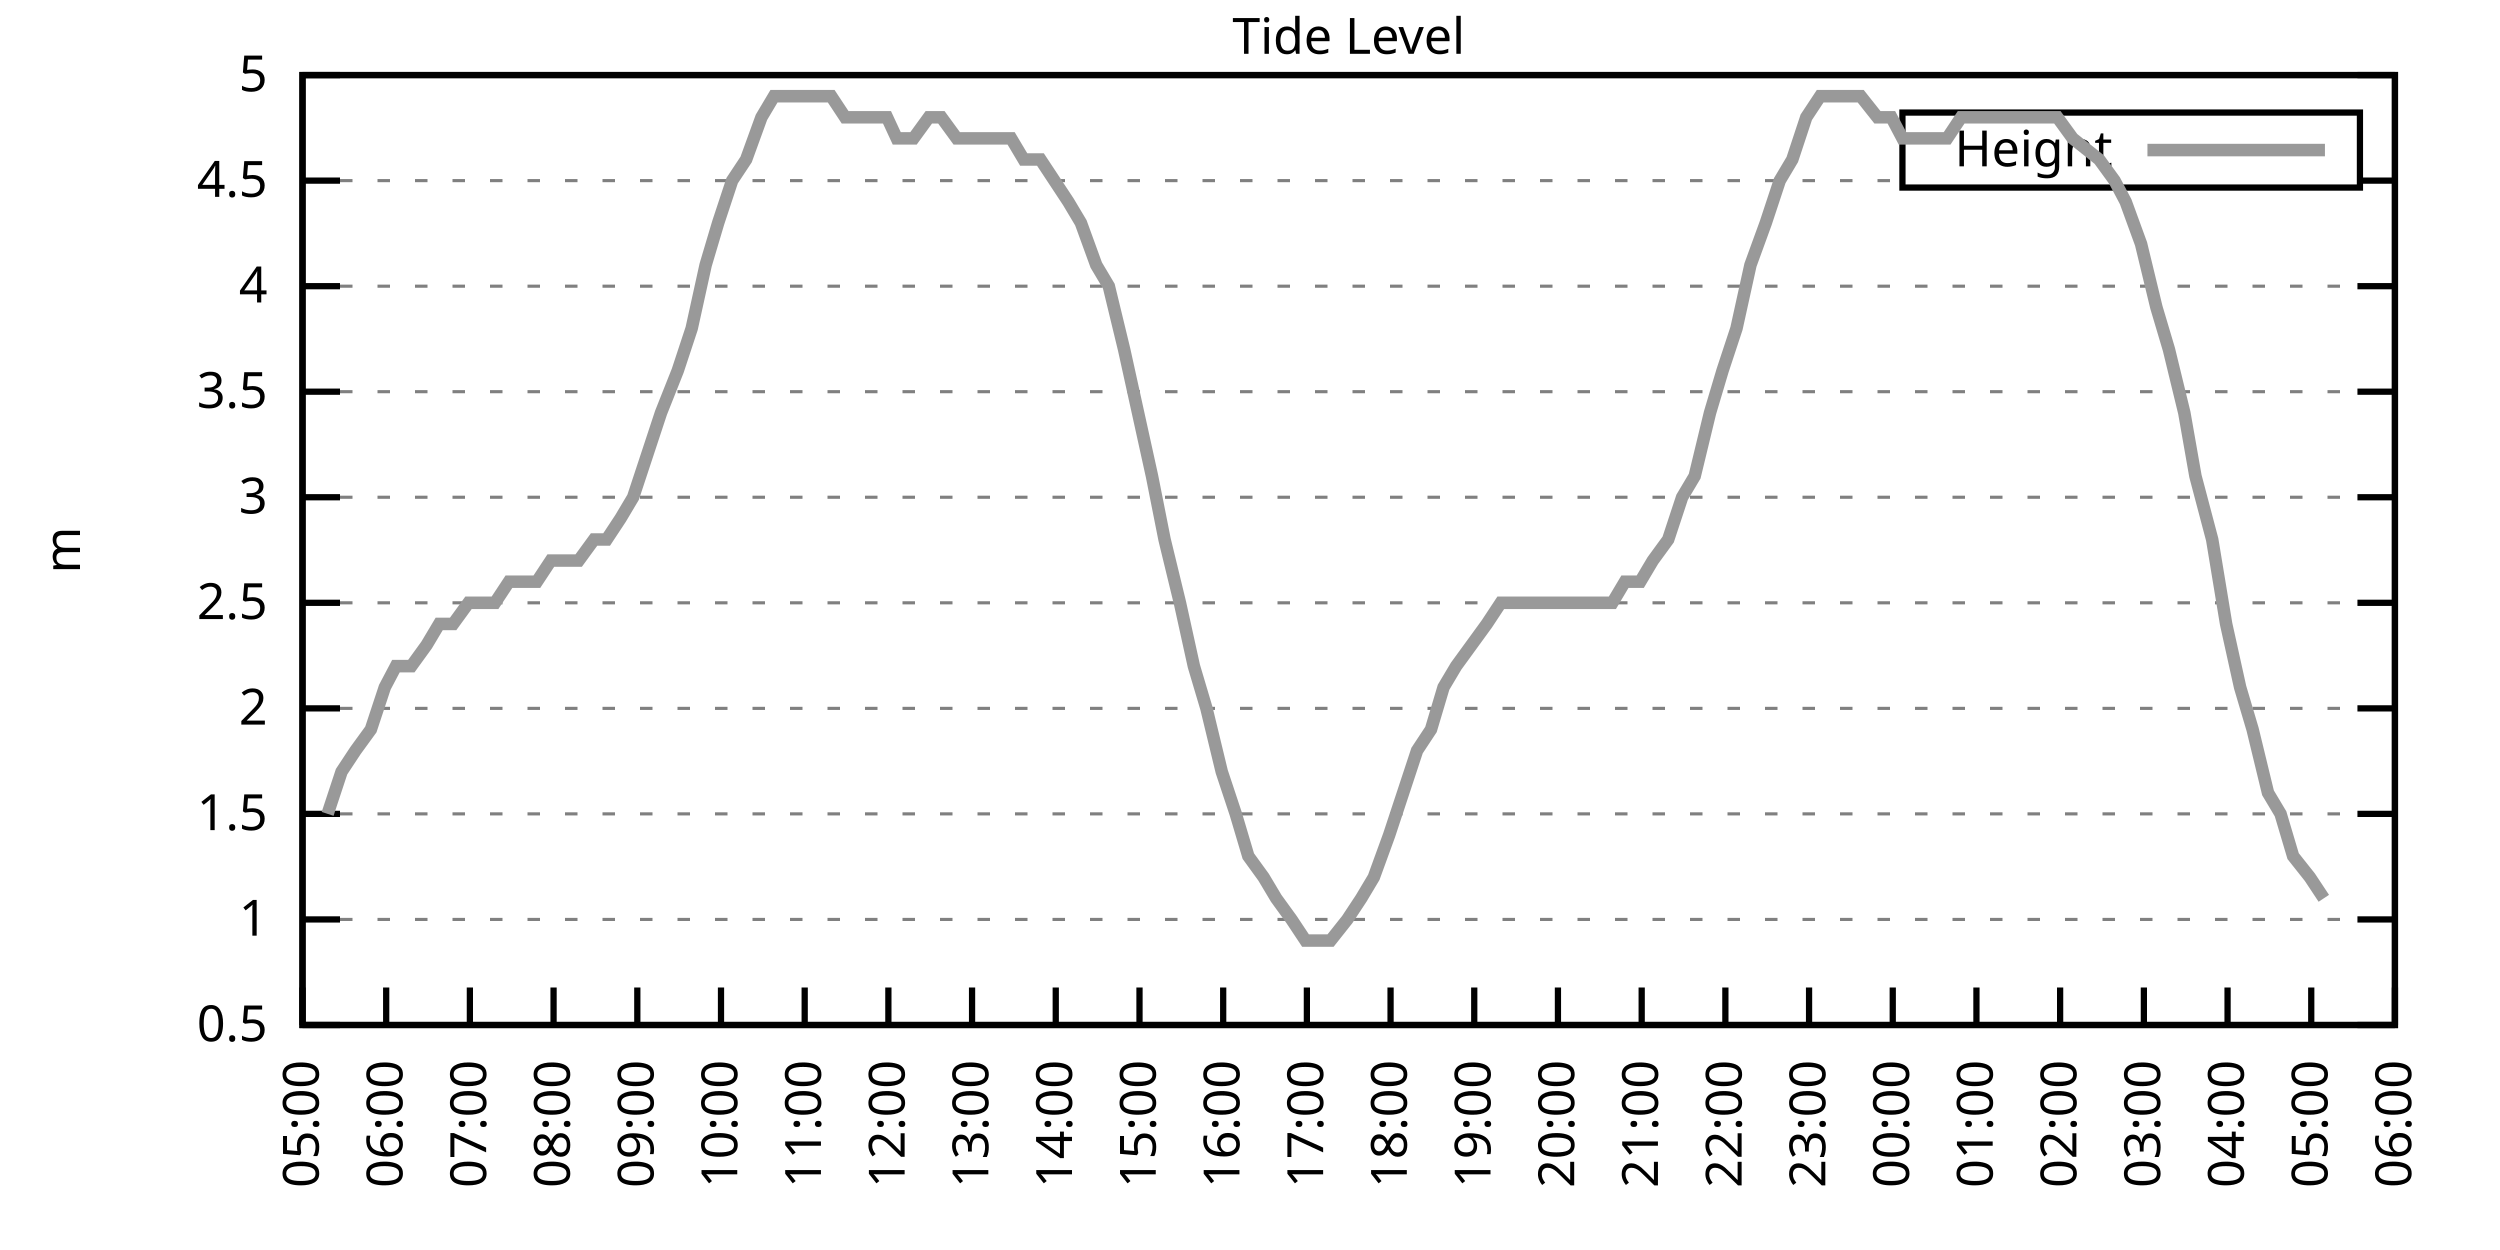
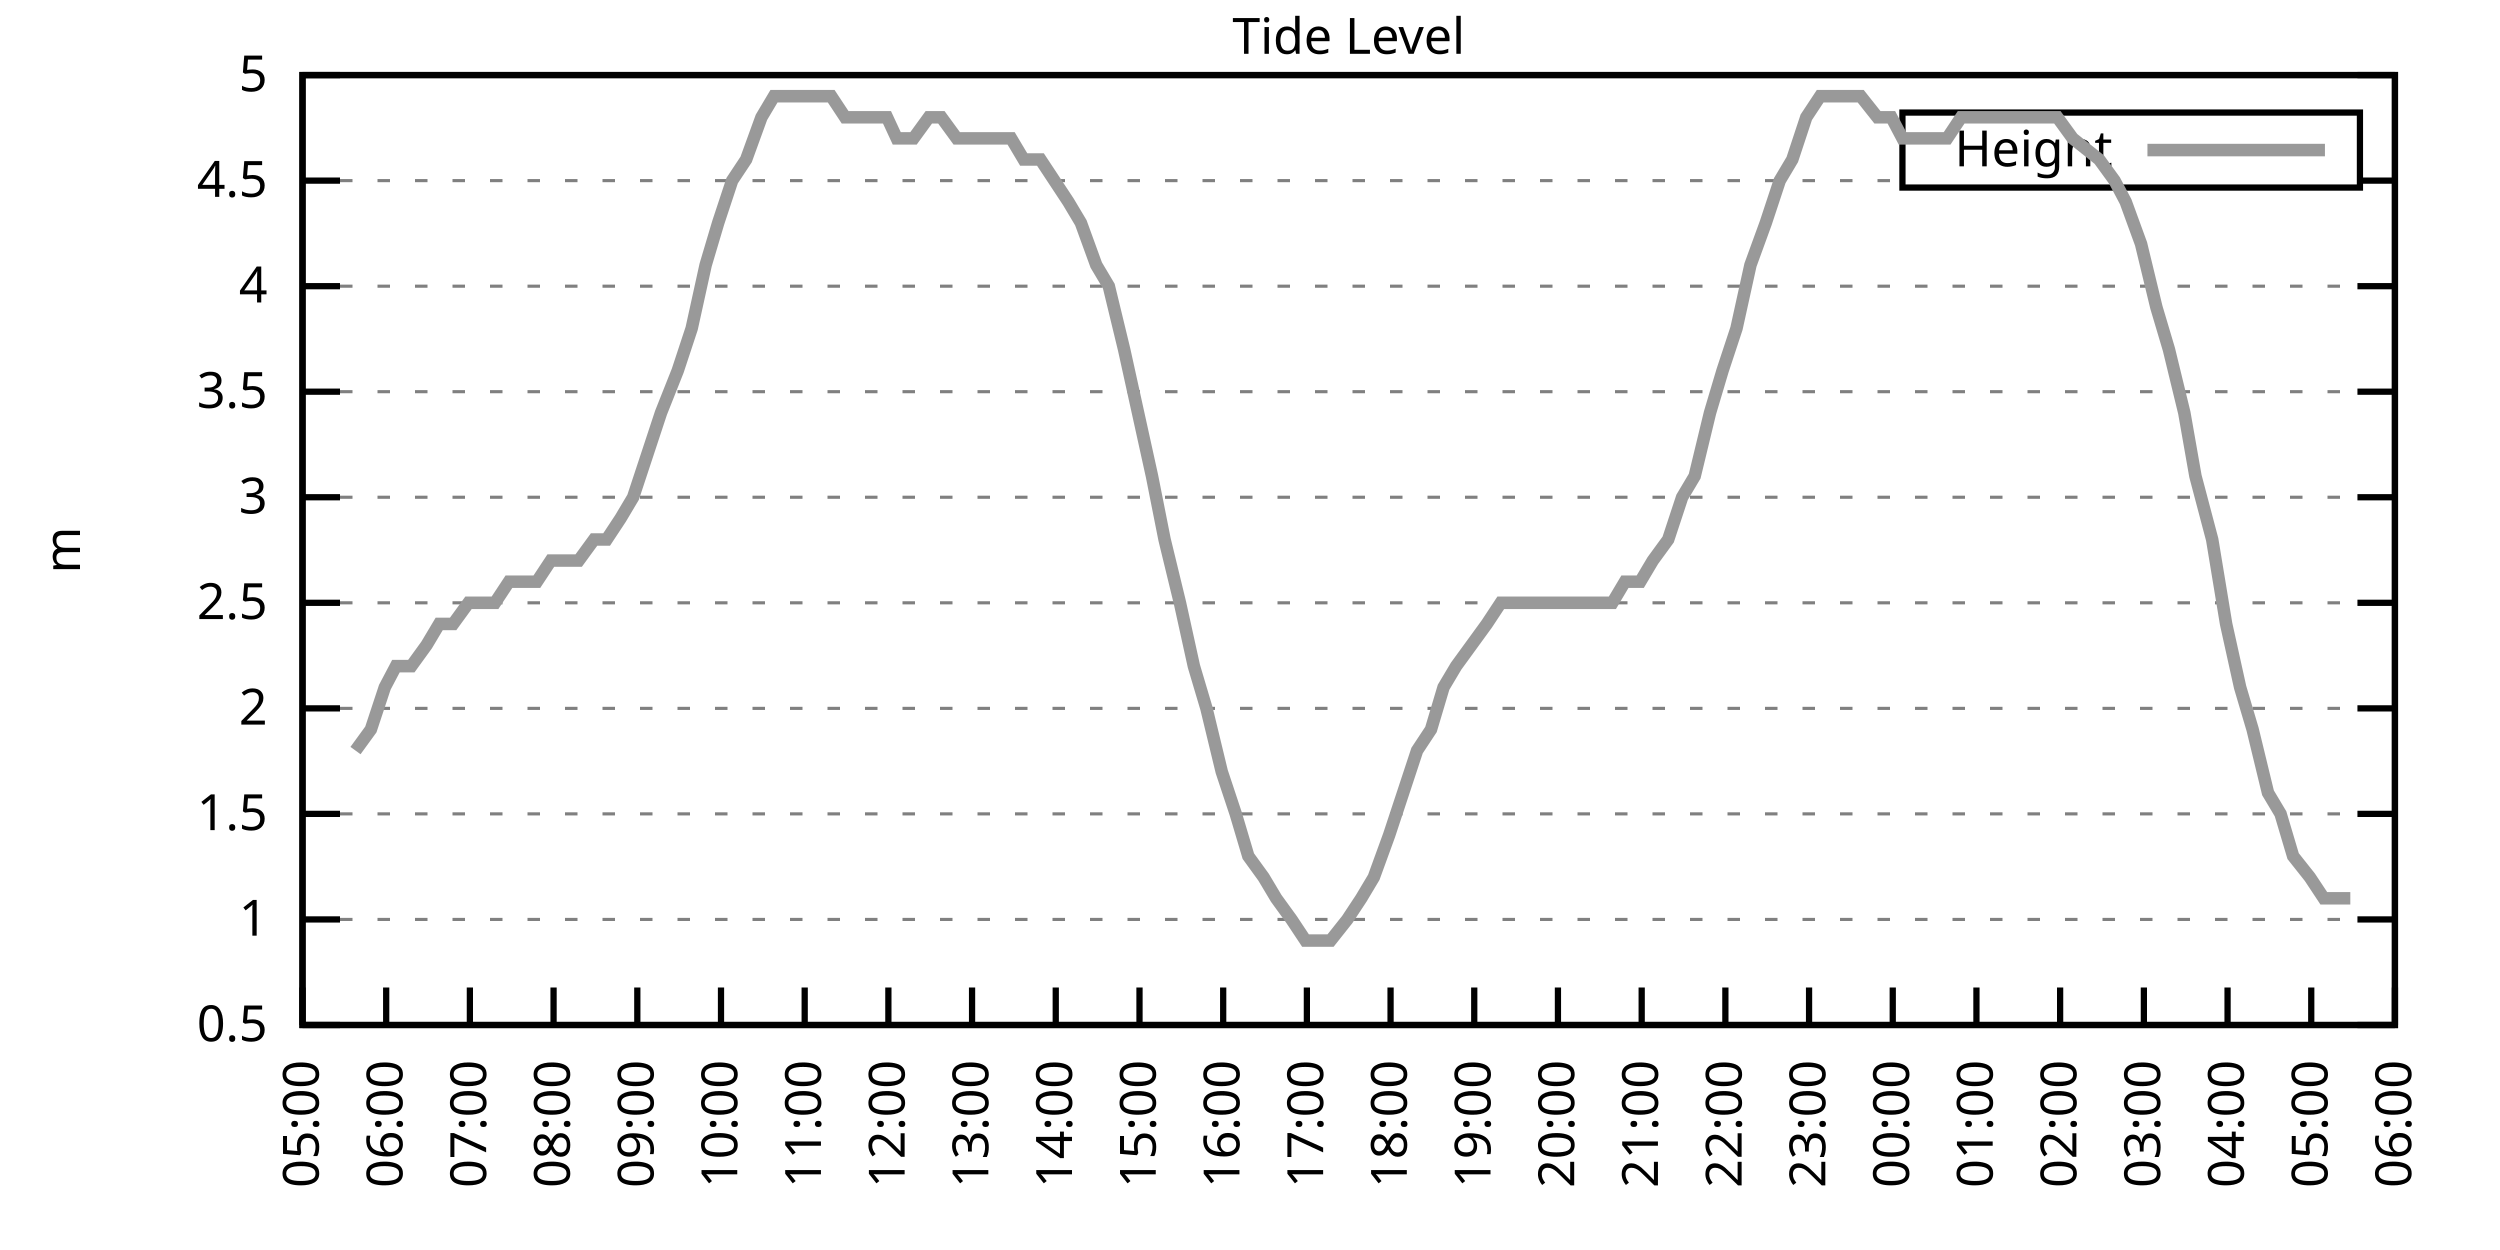
<svg xmlns="http://www.w3.org/2000/svg" xmlns:xlink="http://www.w3.org/1999/xlink" width="400" height="200" viewBox="0 0 400 200">
  <g id="gnuplot_canvas">
    <rect x="0" y="0" width="400" height="200" fill="none" />
    <defs>
      <circle id="gpDot" r="0.5" stroke-width="0.5" stroke="currentColor" />
      <path id="gpPt0" stroke-width="0.333" stroke="currentColor" d="M-1,0 h2 M0,-1 v2" />
      <path id="gpPt1" stroke-width="0.333" stroke="currentColor" d="M-1,-1 L1,1 M1,-1 L-1,1" />
      <path id="gpPt2" stroke-width="0.333" stroke="currentColor" d="M-1,0 L1,0 M0,-1 L0,1 M-1,-1 L1,1 M-1,1 L1,-1" />
      <rect id="gpPt3" stroke-width="0.333" stroke="currentColor" x="-1" y="-1" width="2" height="2" />
      <rect id="gpPt4" stroke-width="0.333" stroke="currentColor" fill="currentColor" x="-1" y="-1" width="2" height="2" />
      <circle id="gpPt5" stroke-width="0.333" stroke="currentColor" cx="0" cy="0" r="1" />
      <use xlink:href="#gpPt5" id="gpPt6" fill="currentColor" stroke="none" />
      <path id="gpPt7" stroke-width="0.333" stroke="currentColor" d="M0,-1.33 L-1.33,0.67 L1.33,0.67 z" />
      <use xlink:href="#gpPt7" id="gpPt8" fill="currentColor" stroke="none" />
      <use xlink:href="#gpPt7" id="gpPt9" stroke="currentColor" transform="rotate(180)" />
      <use xlink:href="#gpPt9" id="gpPt10" fill="currentColor" stroke="none" />
      <use xlink:href="#gpPt3" id="gpPt11" stroke="currentColor" transform="rotate(45)" />
      <use xlink:href="#gpPt11" id="gpPt12" fill="currentColor" stroke="none" />
      <path id="gpPt13" stroke-width="0.333" stroke="currentColor" d="M0,1.330 L1.265,0.411 L0.782,-1.067 L-0.782,-1.076 L-1.265,0.411 z" />
      <use xlink:href="#gpPt13" id="gpPt14" fill="currentColor" stroke="none" />
      <filter id="textbox" filterUnits="objectBoundingBox" x="0" y="0" height="1" width="1">
        <feFlood flood-color="white" flood-opacity="1" result="bgnd" />
        <feComposite in="SourceGraphic" in2="bgnd" operator="atop" />
      </filter>
      <filter id="greybox" filterUnits="objectBoundingBox" x="0" y="0" height="1" width="1">
        <feFlood flood-color="lightgrey" flood-opacity="1" result="grey" />
        <feComposite in="SourceGraphic" in2="grey" operator="atop" />
      </filter>
    </defs>
    <g fill="none" color="white" stroke="currentColor" stroke-width="1.00" stroke-linecap="butt" stroke-linejoin="miter">
</g>
    <g fill="none" color="black" stroke="currentColor" stroke-width="1.00" stroke-linecap="butt" stroke-linejoin="miter">
      <g stroke="none" shape-rendering="crispEdges">
        <polygon fill="rgb(255, 255, 255)" points="48.40,164.00 383.18,164.00 383.18,12.02 48.40,12.02 " />
      </g>
    </g>
    <g fill="none" color="black" stroke="currentColor" stroke-width="1.00" stroke-linecap="butt" stroke-linejoin="miter">
</g>
    <g fill="none" color="black" stroke="black" stroke-width="0.50" stroke-linecap="butt" stroke-linejoin="miter">
</g>
    <g fill="none" color="gray" stroke="currentColor" stroke-width="0.50" stroke-linecap="butt" stroke-linejoin="miter">
      <path stroke="gray" stroke-dasharray="2,4" class="gridline" d="M48.40,164.00 L383.19,164.00  " />
    </g>
    <g fill="none" color="gray" stroke="gray" stroke-width="1.00" stroke-linecap="butt" stroke-linejoin="miter">
</g>
    <g fill="none" color="black" stroke="currentColor" stroke-width="1.00" stroke-linecap="butt" stroke-linejoin="miter">
      <path stroke="black" d="M48.40,164.00 L54.40,164.00 M383.19,164.00 L377.19,164.00  " />
      <g transform="translate(42.80,166.60)" stroke="none" fill="black" font-family="Sans" font-size="8.00" text-anchor="end">
        <text>
          <tspan font-family="Sans"> 0.5</tspan>
        </text>
      </g>
    </g>
    <g fill="none" color="black" stroke="currentColor" stroke-width="1.00" stroke-linecap="butt" stroke-linejoin="miter">
</g>
    <g fill="none" color="black" stroke="black" stroke-width="0.50" stroke-linecap="butt" stroke-linejoin="miter">
</g>
    <g fill="none" color="gray" stroke="currentColor" stroke-width="0.50" stroke-linecap="butt" stroke-linejoin="miter">
      <path stroke="gray" stroke-dasharray="2,4" class="gridline" d="M48.40,147.11 L383.19,147.11  " />
    </g>
    <g fill="none" color="gray" stroke="gray" stroke-width="1.00" stroke-linecap="butt" stroke-linejoin="miter">
</g>
    <g fill="none" color="black" stroke="currentColor" stroke-width="1.00" stroke-linecap="butt" stroke-linejoin="miter">
      <path stroke="black" d="M48.40,147.11 L54.40,147.11 M383.19,147.11 L377.19,147.11  " />
      <g transform="translate(42.80,149.71)" stroke="none" fill="black" font-family="Sans" font-size="8.00" text-anchor="end">
        <text>
          <tspan font-family="Sans"> 1</tspan>
        </text>
      </g>
    </g>
    <g fill="none" color="black" stroke="currentColor" stroke-width="1.00" stroke-linecap="butt" stroke-linejoin="miter">
</g>
    <g fill="none" color="black" stroke="black" stroke-width="0.50" stroke-linecap="butt" stroke-linejoin="miter">
</g>
    <g fill="none" color="gray" stroke="currentColor" stroke-width="0.50" stroke-linecap="butt" stroke-linejoin="miter">
      <path stroke="gray" stroke-dasharray="2,4" class="gridline" d="M48.40,130.22 L383.19,130.22  " />
    </g>
    <g fill="none" color="gray" stroke="gray" stroke-width="1.00" stroke-linecap="butt" stroke-linejoin="miter">
</g>
    <g fill="none" color="black" stroke="currentColor" stroke-width="1.00" stroke-linecap="butt" stroke-linejoin="miter">
      <path stroke="black" d="M48.40,130.22 L54.40,130.22 M383.19,130.22 L377.19,130.22  " />
      <g transform="translate(42.80,132.82)" stroke="none" fill="black" font-family="Sans" font-size="8.00" text-anchor="end">
        <text>
          <tspan font-family="Sans"> 1.5</tspan>
        </text>
      </g>
    </g>
    <g fill="none" color="black" stroke="currentColor" stroke-width="1.00" stroke-linecap="butt" stroke-linejoin="miter">
</g>
    <g fill="none" color="black" stroke="black" stroke-width="0.50" stroke-linecap="butt" stroke-linejoin="miter">
</g>
    <g fill="none" color="gray" stroke="currentColor" stroke-width="0.50" stroke-linecap="butt" stroke-linejoin="miter">
      <path stroke="gray" stroke-dasharray="2,4" class="gridline" d="M48.40,113.34 L383.19,113.34  " />
    </g>
    <g fill="none" color="gray" stroke="gray" stroke-width="1.00" stroke-linecap="butt" stroke-linejoin="miter">
</g>
    <g fill="none" color="black" stroke="currentColor" stroke-width="1.00" stroke-linecap="butt" stroke-linejoin="miter">
      <path stroke="black" d="M48.40,113.34 L54.40,113.34 M383.19,113.34 L377.19,113.34  " />
      <g transform="translate(42.80,115.94)" stroke="none" fill="black" font-family="Sans" font-size="8.00" text-anchor="end">
        <text>
          <tspan font-family="Sans"> 2</tspan>
        </text>
      </g>
    </g>
    <g fill="none" color="black" stroke="currentColor" stroke-width="1.00" stroke-linecap="butt" stroke-linejoin="miter">
</g>
    <g fill="none" color="black" stroke="black" stroke-width="0.50" stroke-linecap="butt" stroke-linejoin="miter">
</g>
    <g fill="none" color="gray" stroke="currentColor" stroke-width="0.50" stroke-linecap="butt" stroke-linejoin="miter">
      <path stroke="gray" stroke-dasharray="2,4" class="gridline" d="M48.40,96.45 L383.19,96.45  " />
    </g>
    <g fill="none" color="gray" stroke="gray" stroke-width="1.00" stroke-linecap="butt" stroke-linejoin="miter">
</g>
    <g fill="none" color="black" stroke="currentColor" stroke-width="1.00" stroke-linecap="butt" stroke-linejoin="miter">
      <path stroke="black" d="M48.40,96.45 L54.40,96.45 M383.19,96.45 L377.19,96.45  " />
      <g transform="translate(42.80,99.05)" stroke="none" fill="black" font-family="Sans" font-size="8.00" text-anchor="end">
        <text>
          <tspan font-family="Sans"> 2.5</tspan>
        </text>
      </g>
    </g>
    <g fill="none" color="black" stroke="currentColor" stroke-width="1.00" stroke-linecap="butt" stroke-linejoin="miter">
</g>
    <g fill="none" color="black" stroke="black" stroke-width="0.50" stroke-linecap="butt" stroke-linejoin="miter">
</g>
    <g fill="none" color="gray" stroke="currentColor" stroke-width="0.50" stroke-linecap="butt" stroke-linejoin="miter">
      <path stroke="gray" stroke-dasharray="2,4" class="gridline" d="M48.40,79.56 L383.19,79.56  " />
    </g>
    <g fill="none" color="gray" stroke="gray" stroke-width="1.00" stroke-linecap="butt" stroke-linejoin="miter">
</g>
    <g fill="none" color="black" stroke="currentColor" stroke-width="1.00" stroke-linecap="butt" stroke-linejoin="miter">
      <path stroke="black" d="M48.40,79.56 L54.40,79.56 M383.19,79.56 L377.19,79.56  " />
      <g transform="translate(42.80,82.16)" stroke="none" fill="black" font-family="Sans" font-size="8.00" text-anchor="end">
        <text>
          <tspan font-family="Sans"> 3</tspan>
        </text>
      </g>
    </g>
    <g fill="none" color="black" stroke="currentColor" stroke-width="1.00" stroke-linecap="butt" stroke-linejoin="miter">
</g>
    <g fill="none" color="black" stroke="black" stroke-width="0.50" stroke-linecap="butt" stroke-linejoin="miter">
</g>
    <g fill="none" color="gray" stroke="currentColor" stroke-width="0.50" stroke-linecap="butt" stroke-linejoin="miter">
      <path stroke="gray" stroke-dasharray="2,4" class="gridline" d="M48.40,62.67 L383.19,62.67  " />
    </g>
    <g fill="none" color="gray" stroke="gray" stroke-width="1.00" stroke-linecap="butt" stroke-linejoin="miter">
</g>
    <g fill="none" color="black" stroke="currentColor" stroke-width="1.00" stroke-linecap="butt" stroke-linejoin="miter">
      <path stroke="black" d="M48.40,62.67 L54.40,62.67 M383.19,62.67 L377.19,62.67  " />
      <g transform="translate(42.80,65.27)" stroke="none" fill="black" font-family="Sans" font-size="8.00" text-anchor="end">
        <text>
          <tspan font-family="Sans"> 3.5</tspan>
        </text>
      </g>
    </g>
    <g fill="none" color="black" stroke="currentColor" stroke-width="1.00" stroke-linecap="butt" stroke-linejoin="miter">
</g>
    <g fill="none" color="black" stroke="black" stroke-width="0.50" stroke-linecap="butt" stroke-linejoin="miter">
</g>
    <g fill="none" color="gray" stroke="currentColor" stroke-width="0.50" stroke-linecap="butt" stroke-linejoin="miter">
      <path stroke="gray" stroke-dasharray="2,4" class="gridline" d="M48.40,45.79 L383.19,45.79  " />
    </g>
    <g fill="none" color="gray" stroke="gray" stroke-width="1.00" stroke-linecap="butt" stroke-linejoin="miter">
</g>
    <g fill="none" color="black" stroke="currentColor" stroke-width="1.00" stroke-linecap="butt" stroke-linejoin="miter">
      <path stroke="black" d="M48.40,45.79 L54.40,45.79 M383.19,45.79 L377.19,45.79  " />
      <g transform="translate(42.80,48.39)" stroke="none" fill="black" font-family="Sans" font-size="8.00" text-anchor="end">
        <text>
          <tspan font-family="Sans"> 4</tspan>
        </text>
      </g>
    </g>
    <g fill="none" color="black" stroke="currentColor" stroke-width="1.00" stroke-linecap="butt" stroke-linejoin="miter">
</g>
    <g fill="none" color="black" stroke="black" stroke-width="0.50" stroke-linecap="butt" stroke-linejoin="miter">
</g>
    <g fill="none" color="gray" stroke="currentColor" stroke-width="0.50" stroke-linecap="butt" stroke-linejoin="miter">
      <path stroke="gray" stroke-dasharray="2,4" class="gridline" d="M48.40,28.90 L304.39,28.90 M377.59,28.90 L383.19,28.90  " />
    </g>
    <g fill="none" color="gray" stroke="gray" stroke-width="1.00" stroke-linecap="butt" stroke-linejoin="miter">
</g>
    <g fill="none" color="black" stroke="currentColor" stroke-width="1.00" stroke-linecap="butt" stroke-linejoin="miter">
      <path stroke="black" d="M48.40,28.90 L54.40,28.90 M383.19,28.90 L377.19,28.90  " />
      <g transform="translate(42.80,31.50)" stroke="none" fill="black" font-family="Sans" font-size="8.00" text-anchor="end">
        <text>
          <tspan font-family="Sans"> 4.5</tspan>
        </text>
      </g>
    </g>
    <g fill="none" color="black" stroke="currentColor" stroke-width="1.00" stroke-linecap="butt" stroke-linejoin="miter">
</g>
    <g fill="none" color="black" stroke="black" stroke-width="0.50" stroke-linecap="butt" stroke-linejoin="miter">
</g>
    <g fill="none" color="gray" stroke="currentColor" stroke-width="0.50" stroke-linecap="butt" stroke-linejoin="miter">
      <path stroke="gray" stroke-dasharray="2,4" class="gridline" d="M48.40,12.01 L383.19,12.01  " />
    </g>
    <g fill="none" color="gray" stroke="gray" stroke-width="1.00" stroke-linecap="butt" stroke-linejoin="miter">
</g>
    <g fill="none" color="black" stroke="currentColor" stroke-width="1.00" stroke-linecap="butt" stroke-linejoin="miter">
      <path stroke="black" d="M48.40,12.01 L54.40,12.01 M383.19,12.01 L377.19,12.01  " />
      <g transform="translate(42.80,14.61)" stroke="none" fill="black" font-family="Sans" font-size="8.00" text-anchor="end">
        <text>
          <tspan font-family="Sans"> 5</tspan>
        </text>
      </g>
    </g>
    <g fill="none" color="black" stroke="currentColor" stroke-width="1.00" stroke-linecap="butt" stroke-linejoin="miter">
      <path stroke="black" d="M48.40,164.00 L48.40,158.00  " />
      <g transform="translate(51.00,169.60) rotate(270.00)" stroke="none" fill="black" font-family="Sans" font-size="8.00" text-anchor="end">
        <text>
          <tspan font-family="Sans">05:00</tspan>
        </text>
      </g>
    </g>
    <g fill="none" color="black" stroke="currentColor" stroke-width="1.00" stroke-linecap="butt" stroke-linejoin="miter">
      <path stroke="black" d="M61.79,164.00 L61.79,158.00  " />
      <g transform="translate(64.39,169.60) rotate(270.00)" stroke="none" fill="black" font-family="Sans" font-size="8.00" text-anchor="end">
        <text>
          <tspan font-family="Sans">06:00</tspan>
        </text>
      </g>
    </g>
    <g fill="none" color="black" stroke="currentColor" stroke-width="1.00" stroke-linecap="butt" stroke-linejoin="miter">
      <path stroke="black" d="M75.18,164.00 L75.18,158.00  " />
      <g transform="translate(77.78,169.60) rotate(270.00)" stroke="none" fill="black" font-family="Sans" font-size="8.00" text-anchor="end">
        <text>
          <tspan font-family="Sans">07:00</tspan>
        </text>
      </g>
    </g>
    <g fill="none" color="black" stroke="currentColor" stroke-width="1.00" stroke-linecap="butt" stroke-linejoin="miter">
      <path stroke="black" d="M88.57,164.00 L88.57,158.00  " />
      <g transform="translate(91.17,169.60) rotate(270.00)" stroke="none" fill="black" font-family="Sans" font-size="8.00" text-anchor="end">
        <text>
          <tspan font-family="Sans">08:00</tspan>
        </text>
      </g>
    </g>
    <g fill="none" color="black" stroke="currentColor" stroke-width="1.00" stroke-linecap="butt" stroke-linejoin="miter">
      <path stroke="black" d="M101.97,164.00 L101.97,158.00  " />
      <g transform="translate(104.57,169.60) rotate(270.00)" stroke="none" fill="black" font-family="Sans" font-size="8.00" text-anchor="end">
        <text>
          <tspan font-family="Sans">09:00</tspan>
        </text>
      </g>
    </g>
    <g fill="none" color="black" stroke="currentColor" stroke-width="1.00" stroke-linecap="butt" stroke-linejoin="miter">
      <path stroke="black" d="M115.36,164.00 L115.36,158.00  " />
      <g transform="translate(117.96,169.60) rotate(270.00)" stroke="none" fill="black" font-family="Sans" font-size="8.00" text-anchor="end">
        <text>
          <tspan font-family="Sans">10:00</tspan>
        </text>
      </g>
    </g>
    <g fill="none" color="black" stroke="currentColor" stroke-width="1.00" stroke-linecap="butt" stroke-linejoin="miter">
      <path stroke="black" d="M128.75,164.00 L128.75,158.00  " />
      <g transform="translate(131.35,169.60) rotate(270.00)" stroke="none" fill="black" font-family="Sans" font-size="8.00" text-anchor="end">
        <text>
          <tspan font-family="Sans">11:00</tspan>
        </text>
      </g>
    </g>
    <g fill="none" color="black" stroke="currentColor" stroke-width="1.00" stroke-linecap="butt" stroke-linejoin="miter">
      <path stroke="black" d="M142.14,164.00 L142.14,158.00  " />
      <g transform="translate(144.74,169.60) rotate(270.00)" stroke="none" fill="black" font-family="Sans" font-size="8.00" text-anchor="end">
        <text>
          <tspan font-family="Sans">12:00</tspan>
        </text>
      </g>
    </g>
    <g fill="none" color="black" stroke="currentColor" stroke-width="1.00" stroke-linecap="butt" stroke-linejoin="miter">
      <path stroke="black" d="M155.53,164.00 L155.53,158.00  " />
      <g transform="translate(158.13,169.60) rotate(270.00)" stroke="none" fill="black" font-family="Sans" font-size="8.00" text-anchor="end">
        <text>
          <tspan font-family="Sans">13:00</tspan>
        </text>
      </g>
    </g>
    <g fill="none" color="black" stroke="currentColor" stroke-width="1.00" stroke-linecap="butt" stroke-linejoin="miter">
      <path stroke="black" d="M168.92,164.00 L168.92,158.00  " />
      <g transform="translate(171.52,169.60) rotate(270.00)" stroke="none" fill="black" font-family="Sans" font-size="8.00" text-anchor="end">
        <text>
          <tspan font-family="Sans">14:00</tspan>
        </text>
      </g>
    </g>
    <g fill="none" color="black" stroke="currentColor" stroke-width="1.00" stroke-linecap="butt" stroke-linejoin="miter">
      <path stroke="black" d="M182.32,164.00 L182.32,158.00  " />
      <g transform="translate(184.92,169.60) rotate(270.00)" stroke="none" fill="black" font-family="Sans" font-size="8.00" text-anchor="end">
        <text>
          <tspan font-family="Sans">15:00</tspan>
        </text>
      </g>
    </g>
    <g fill="none" color="black" stroke="currentColor" stroke-width="1.00" stroke-linecap="butt" stroke-linejoin="miter">
      <path stroke="black" d="M195.71,164.00 L195.71,158.00  " />
      <g transform="translate(198.31,169.60) rotate(270.00)" stroke="none" fill="black" font-family="Sans" font-size="8.00" text-anchor="end">
        <text>
          <tspan font-family="Sans">16:00</tspan>
        </text>
      </g>
    </g>
    <g fill="none" color="black" stroke="currentColor" stroke-width="1.00" stroke-linecap="butt" stroke-linejoin="miter">
      <path stroke="black" d="M209.10,164.00 L209.10,158.00  " />
      <g transform="translate(211.70,169.60) rotate(270.00)" stroke="none" fill="black" font-family="Sans" font-size="8.00" text-anchor="end">
        <text>
          <tspan font-family="Sans">17:00</tspan>
        </text>
      </g>
    </g>
    <g fill="none" color="black" stroke="currentColor" stroke-width="1.00" stroke-linecap="butt" stroke-linejoin="miter">
      <path stroke="black" d="M222.49,164.00 L222.49,158.00  " />
      <g transform="translate(225.09,169.60) rotate(270.00)" stroke="none" fill="black" font-family="Sans" font-size="8.00" text-anchor="end">
        <text>
          <tspan font-family="Sans">18:00</tspan>
        </text>
      </g>
    </g>
    <g fill="none" color="black" stroke="currentColor" stroke-width="1.00" stroke-linecap="butt" stroke-linejoin="miter">
      <path stroke="black" d="M235.88,164.00 L235.88,158.00  " />
      <g transform="translate(238.48,169.60) rotate(270.00)" stroke="none" fill="black" font-family="Sans" font-size="8.00" text-anchor="end">
        <text>
          <tspan font-family="Sans">19:00</tspan>
        </text>
      </g>
    </g>
    <g fill="none" color="black" stroke="currentColor" stroke-width="1.00" stroke-linecap="butt" stroke-linejoin="miter">
      <path stroke="black" d="M249.27,164.00 L249.27,158.00  " />
      <g transform="translate(251.87,169.60) rotate(270.00)" stroke="none" fill="black" font-family="Sans" font-size="8.00" text-anchor="end">
        <text>
          <tspan font-family="Sans">20:00</tspan>
        </text>
      </g>
    </g>
    <g fill="none" color="black" stroke="currentColor" stroke-width="1.00" stroke-linecap="butt" stroke-linejoin="miter">
      <path stroke="black" d="M262.67,164.00 L262.67,158.00  " />
      <g transform="translate(265.27,169.60) rotate(270.00)" stroke="none" fill="black" font-family="Sans" font-size="8.00" text-anchor="end">
        <text>
          <tspan font-family="Sans">21:00</tspan>
        </text>
      </g>
    </g>
    <g fill="none" color="black" stroke="currentColor" stroke-width="1.00" stroke-linecap="butt" stroke-linejoin="miter">
      <path stroke="black" d="M276.06,164.00 L276.06,158.00  " />
      <g transform="translate(278.66,169.60) rotate(270.00)" stroke="none" fill="black" font-family="Sans" font-size="8.00" text-anchor="end">
        <text>
          <tspan font-family="Sans">22:00</tspan>
        </text>
      </g>
    </g>
    <g fill="none" color="black" stroke="currentColor" stroke-width="1.00" stroke-linecap="butt" stroke-linejoin="miter">
      <path stroke="black" d="M289.45,164.00 L289.45,158.00  " />
      <g transform="translate(292.05,169.60) rotate(270.00)" stroke="none" fill="black" font-family="Sans" font-size="8.00" text-anchor="end">
        <text>
          <tspan font-family="Sans">23:00</tspan>
        </text>
      </g>
    </g>
    <g fill="none" color="black" stroke="currentColor" stroke-width="1.00" stroke-linecap="butt" stroke-linejoin="miter">
      <path stroke="black" d="M302.84,164.00 L302.84,158.00  " />
      <g transform="translate(305.44,169.60) rotate(270.00)" stroke="none" fill="black" font-family="Sans" font-size="8.00" text-anchor="end">
        <text>
          <tspan font-family="Sans">00:00</tspan>
        </text>
      </g>
    </g>
    <g fill="none" color="black" stroke="currentColor" stroke-width="1.00" stroke-linecap="butt" stroke-linejoin="miter">
      <path stroke="black" d="M316.23,164.00 L316.23,158.00  " />
      <g transform="translate(318.83,169.60) rotate(270.00)" stroke="none" fill="black" font-family="Sans" font-size="8.00" text-anchor="end">
        <text>
          <tspan font-family="Sans">01:00</tspan>
        </text>
      </g>
    </g>
    <g fill="none" color="black" stroke="currentColor" stroke-width="1.00" stroke-linecap="butt" stroke-linejoin="miter">
      <path stroke="black" d="M329.62,164.00 L329.62,158.00  " />
      <g transform="translate(332.22,169.60) rotate(270.00)" stroke="none" fill="black" font-family="Sans" font-size="8.00" text-anchor="end">
        <text>
          <tspan font-family="Sans">02:00</tspan>
        </text>
      </g>
    </g>
    <g fill="none" color="black" stroke="currentColor" stroke-width="1.00" stroke-linecap="butt" stroke-linejoin="miter">
      <path stroke="black" d="M343.02,164.00 L343.02,158.00  " />
      <g transform="translate(345.62,169.60) rotate(270.00)" stroke="none" fill="black" font-family="Sans" font-size="8.00" text-anchor="end">
        <text>
          <tspan font-family="Sans">03:00</tspan>
        </text>
      </g>
    </g>
    <g fill="none" color="black" stroke="currentColor" stroke-width="1.00" stroke-linecap="butt" stroke-linejoin="miter">
      <path stroke="black" d="M356.41,164.00 L356.41,158.00  " />
      <g transform="translate(359.01,169.60) rotate(270.00)" stroke="none" fill="black" font-family="Sans" font-size="8.00" text-anchor="end">
        <text>
          <tspan font-family="Sans">04:00</tspan>
        </text>
      </g>
    </g>
    <g fill="none" color="black" stroke="currentColor" stroke-width="1.00" stroke-linecap="butt" stroke-linejoin="miter">
      <path stroke="black" d="M369.80,164.00 L369.80,158.00  " />
      <g transform="translate(372.40,169.60) rotate(270.00)" stroke="none" fill="black" font-family="Sans" font-size="8.00" text-anchor="end">
        <text>
          <tspan font-family="Sans">05:00</tspan>
        </text>
      </g>
    </g>
    <g fill="none" color="black" stroke="currentColor" stroke-width="1.00" stroke-linecap="butt" stroke-linejoin="miter">
      <path stroke="black" d="M383.19,164.00 L383.19,158.00  " />
      <g transform="translate(385.79,169.60) rotate(270.00)" stroke="none" fill="black" font-family="Sans" font-size="8.00" text-anchor="end">
        <text>
          <tspan font-family="Sans">06:00</tspan>
        </text>
      </g>
    </g>
    <g fill="none" color="black" stroke="currentColor" stroke-width="1.00" stroke-linecap="butt" stroke-linejoin="miter">
</g>
    <g fill="none" color="black" stroke="currentColor" stroke-width="1.00" stroke-linecap="butt" stroke-linejoin="miter">
      <path stroke="black" d="M48.40,12.01 L48.40,164.00 L383.19,164.00 L383.19,12.01 L48.40,12.01 Z  " />
    </g>
    <g fill="none" color="black" stroke="currentColor" stroke-width="1.00" stroke-linecap="butt" stroke-linejoin="miter">
</g>
    <g fill="none" color="black" stroke="currentColor" stroke-width="1.00" stroke-linecap="butt" stroke-linejoin="miter">
      <path stroke="black" d="M304.39,30.01 L304.39,18.01 L377.59,18.01 L377.59,30.01 L304.39,30.01 Z  " />
    </g>
    <g id="Tide_level_plot_1">
      <g fill="none" color="white" stroke="black" stroke-width="2.00" stroke-linecap="butt" stroke-linejoin="miter">
</g>
      <g fill="none" color="black" stroke="currentColor" stroke-width="2.00" stroke-linecap="butt" stroke-linejoin="miter">
        <g transform="translate(337.99,26.61)" stroke="none" fill="black" font-family="Sans" font-size="8.00" text-anchor="end">
          <text>
            <tspan font-family="Sans">Height</tspan>
          </text>
        </g>
      </g>
      <g fill="none" color="black" stroke="currentColor" stroke-width="2.00" stroke-linecap="butt" stroke-linejoin="miter">
-         <path stroke="rgb(153, 153, 153)" d="M343.59,24.01 L371.99,24.01 M52.42,130.22 L54.65,123.47 L56.88,120.09 L59.34,116.71 L61.57,109.96 L63.35,106.58   L65.81,106.58 L68.26,103.20 L70.27,99.83 L72.50,99.83 L74.96,96.45 L77.19,96.45 L79.20,96.45 L81.43,93.07   L83.89,93.07 L85.90,93.07 L88.13,89.69 L90.36,89.69 L92.59,89.69 L95.05,86.32 L97.06,86.32 L99.29,82.94   L101.30,79.56 L103.53,72.81 L105.76,66.05 L108.44,59.30 L110.67,52.54 L112.90,42.41 L114.91,35.65 L117.14,28.90   L119.38,25.52 L121.83,18.77 L123.84,15.39 L126.07,15.39 L128.08,15.39 L130.76,15.39 L132.99,15.39 L135.22,18.77   L137.45,18.77 L139.46,18.77 L141.92,18.77 L143.48,22.14 L146.16,22.14 L148.61,18.77 L150.62,18.77 L153.08,22.14   L155.31,22.14 L157.54,22.14 L159.55,22.14 L161.78,22.14 L163.79,25.52 L166.47,25.52 L168.70,28.90 L170.93,32.28   L172.94,35.65 L175.40,42.41 L177.41,45.79 L179.86,55.92 L184.32,76.18 L186.33,86.32 L188.79,96.45 L191.02,106.58   L193.03,113.34 L195.48,123.47 L197.72,130.22 L199.73,136.98 L202.18,140.36 L204.19,143.73 L206.64,147.11 L208.88,150.49   L210.88,150.49 L212.89,150.49 L215.57,147.11 L217.80,143.73 L219.81,140.36 L222.27,133.60 L224.50,126.85 L226.73,120.09   L228.96,116.71 L230.97,109.96 L232.98,106.58 L235.44,103.20 L237.89,99.83 L240.12,96.45 L242.13,96.45 L244.36,96.45   L246.82,96.45 L248.83,96.45 L251.28,96.45 L253.29,96.45 L255.75,96.45 L257.98,96.45 L259.99,93.07 L262.44,93.07   L264.45,89.69 L266.91,86.32 L269.14,79.56 L271.15,76.18 L273.60,66.05 L275.61,59.30 L277.84,52.54 L280.07,42.41   L282.53,35.65 L284.76,28.90 L286.77,25.52 L289.00,18.77 L291.23,15.39 L293.47,15.39 L295.70,15.39 L297.71,15.39   L300.39,18.77 L302.62,18.77 L304.40,22.14 L307.08,22.14 L309.31,22.14 L311.54,22.14 L313.78,18.77 L315.56,18.77   L318.24,18.77 L320.25,18.77 L322.26,18.77 L324.94,18.77 L326.72,18.77 L329.18,18.77 L331.63,22.14 L335.87,25.52   L338.33,28.90 L340.11,32.28 L342.57,39.03 L345.02,49.16 L347.03,55.92 L349.49,66.05 L351.27,76.18 L353.95,86.32   L356.18,99.83 L358.42,109.96 L360.42,116.71 L362.88,126.85 L364.89,130.22 L366.90,136.98 L369.58,140.36 L371.81,143.73    " />
+         <path stroke="rgb(153, 153, 153)" d="M343.59,24.01 L371.99,24.01 M56.88,120.09 L59.34,116.71 L61.57,109.96 L63.35,106.58 L65.81,106.58 L68.26,103.20   L70.27,99.83 L72.50,99.83 L74.96,96.45 L77.19,96.45 L79.20,96.45 L81.43,93.07 L83.89,93.07 L85.90,93.07   L88.13,89.69 L90.36,89.69 L92.59,89.69 L95.05,86.32 L97.06,86.32 L99.29,82.94 L101.30,79.56 L103.53,72.81   L105.76,66.05 L108.44,59.30 L110.67,52.54 L112.90,42.41 L114.91,35.65 L117.14,28.90 L119.38,25.52 L121.83,18.77   L123.84,15.39 L126.07,15.39 L128.08,15.39 L130.76,15.39 L132.99,15.39 L135.22,18.77 L137.45,18.77 L139.46,18.77   L141.92,18.77 L143.48,22.14 L146.16,22.14 L148.61,18.77 L150.62,18.77 L153.08,22.14 L155.31,22.14 L157.54,22.14   L159.55,22.14 L161.78,22.14 L163.79,25.52 L166.47,25.52 L168.70,28.90 L170.93,32.28 L172.94,35.65 L175.40,42.41   L177.41,45.79 L179.86,55.92 L184.32,76.18 L186.33,86.32 L188.79,96.45 L191.02,106.58 L193.03,113.34 L195.48,123.47   L197.72,130.22 L199.73,136.98 L202.18,140.36 L204.19,143.73 L206.64,147.11 L208.88,150.49 L210.88,150.49 L212.89,150.49   L215.57,147.11 L217.80,143.73 L219.81,140.36 L222.27,133.60 L224.50,126.85 L226.73,120.09 L228.96,116.71 L230.97,109.96   L232.98,106.58 L235.44,103.20 L237.89,99.83 L240.12,96.45 L242.13,96.45 L244.36,96.45 L246.82,96.45 L248.83,96.45   L251.28,96.45 L253.29,96.45 L255.75,96.45 L257.98,96.45 L259.99,93.07 L262.44,93.07 L264.45,89.69 L266.91,86.32   L269.14,79.56 L271.15,76.18 L273.60,66.05 L275.61,59.30 L277.84,52.54 L280.07,42.41 L282.53,35.65 L284.76,28.90   L286.77,25.52 L289.00,18.77 L291.23,15.39 L293.47,15.39 L295.70,15.39 L297.71,15.39 L300.39,18.77 L302.62,18.77   L304.40,22.14 L307.08,22.14 L309.31,22.14 L311.54,22.14 L313.78,18.77 L315.56,18.77 L318.24,18.77 L320.25,18.77   L322.26,18.77 L324.94,18.77 L326.72,18.77 L329.18,18.77 L331.63,22.14 L335.87,25.52 L338.33,28.90 L340.11,32.28   L342.57,39.03 L345.02,49.16 L347.03,55.92 L349.49,66.05 L351.27,76.18 L353.95,86.32 L356.18,99.83 L358.42,109.96   L360.42,116.71 L362.88,126.85 L364.89,130.22 L366.90,136.98 L369.58,140.36 L371.81,143.73 L374.04,143.73 L376.05,143.73    " />
      </g>
    </g>
    <g fill="none" color="black" stroke="currentColor" stroke-width="2.00" stroke-linecap="butt" stroke-linejoin="miter">
</g>
    <g fill="none" color="black" stroke="black" stroke-width="1.00" stroke-linecap="butt" stroke-linejoin="miter">
</g>
    <g fill="none" color="black" stroke="currentColor" stroke-width="1.00" stroke-linecap="butt" stroke-linejoin="miter">
      <path stroke="black" d="M48.40,12.01 L48.40,164.00 L383.19,164.00 L383.19,12.01 L48.40,12.01 Z  " />
      <g transform="translate(12.80,88.01) rotate(270.00)" stroke="none" fill="black" font-family="Sans" font-size="8.00" text-anchor="middle">
        <text>
          <tspan font-family="Sans">m</tspan>
        </text>
      </g>
    </g>
    <g fill="none" color="black" stroke="currentColor" stroke-width="1.00" stroke-linecap="butt" stroke-linejoin="miter">
</g>
    <g fill="none" color="black" stroke="currentColor" stroke-width="1.00" stroke-linecap="butt" stroke-linejoin="miter">
      <g transform="translate(215.79,8.61)" stroke="none" fill="black" font-family="Sans" font-size="8.00" text-anchor="middle">
        <text>
          <tspan font-family="Sans">Tide Level</tspan>
        </text>
      </g>
    </g>
    <g fill="none" color="black" stroke="currentColor" stroke-width="1.00" stroke-linecap="butt" stroke-linejoin="miter">
</g>
  </g>
</svg>
